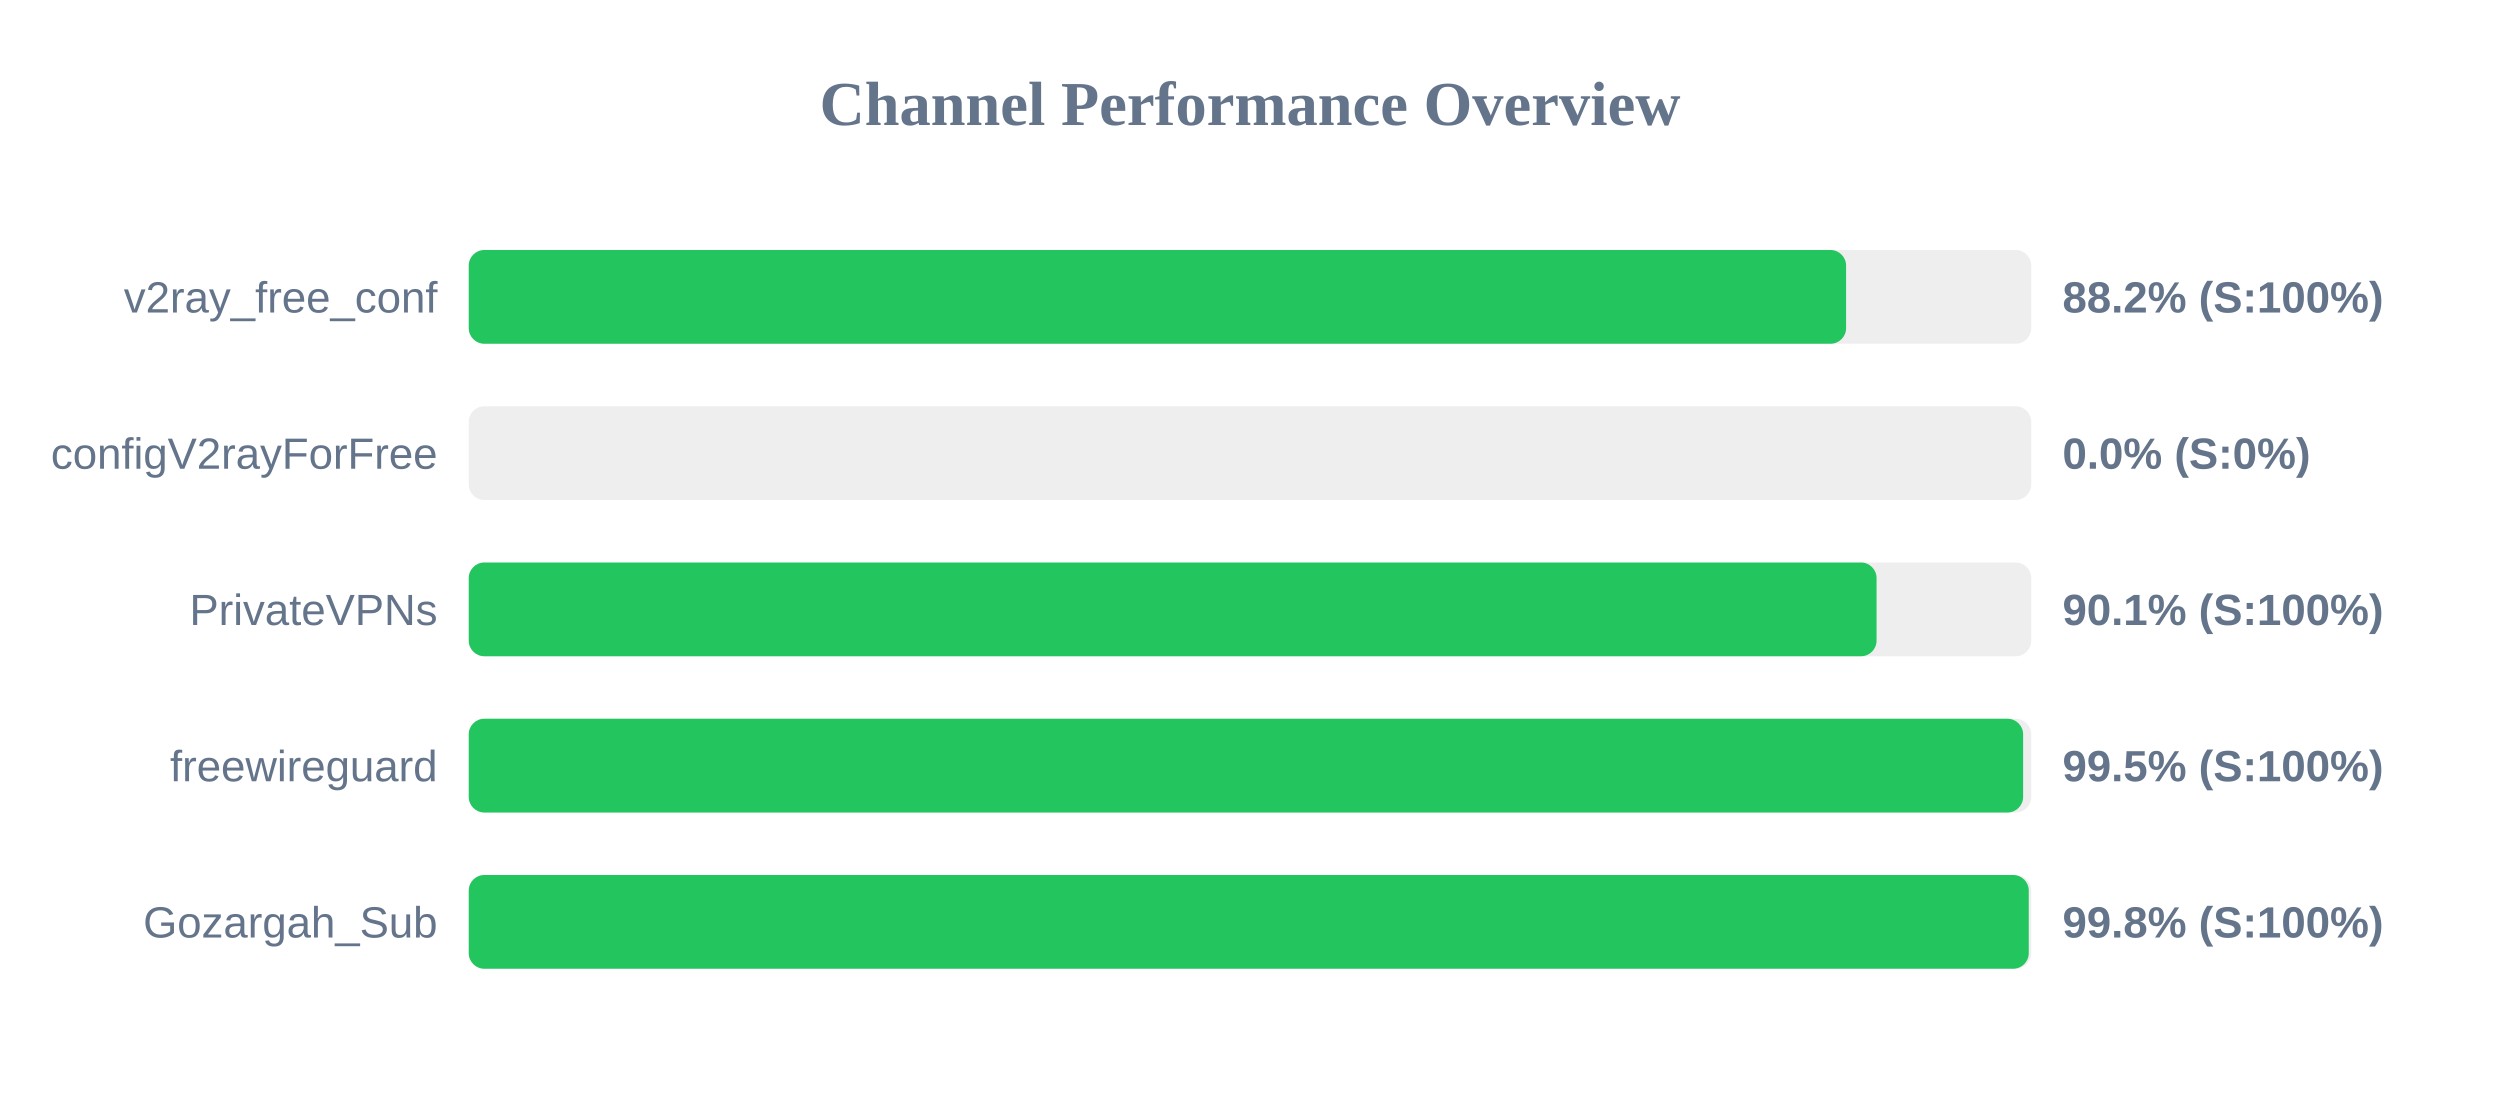
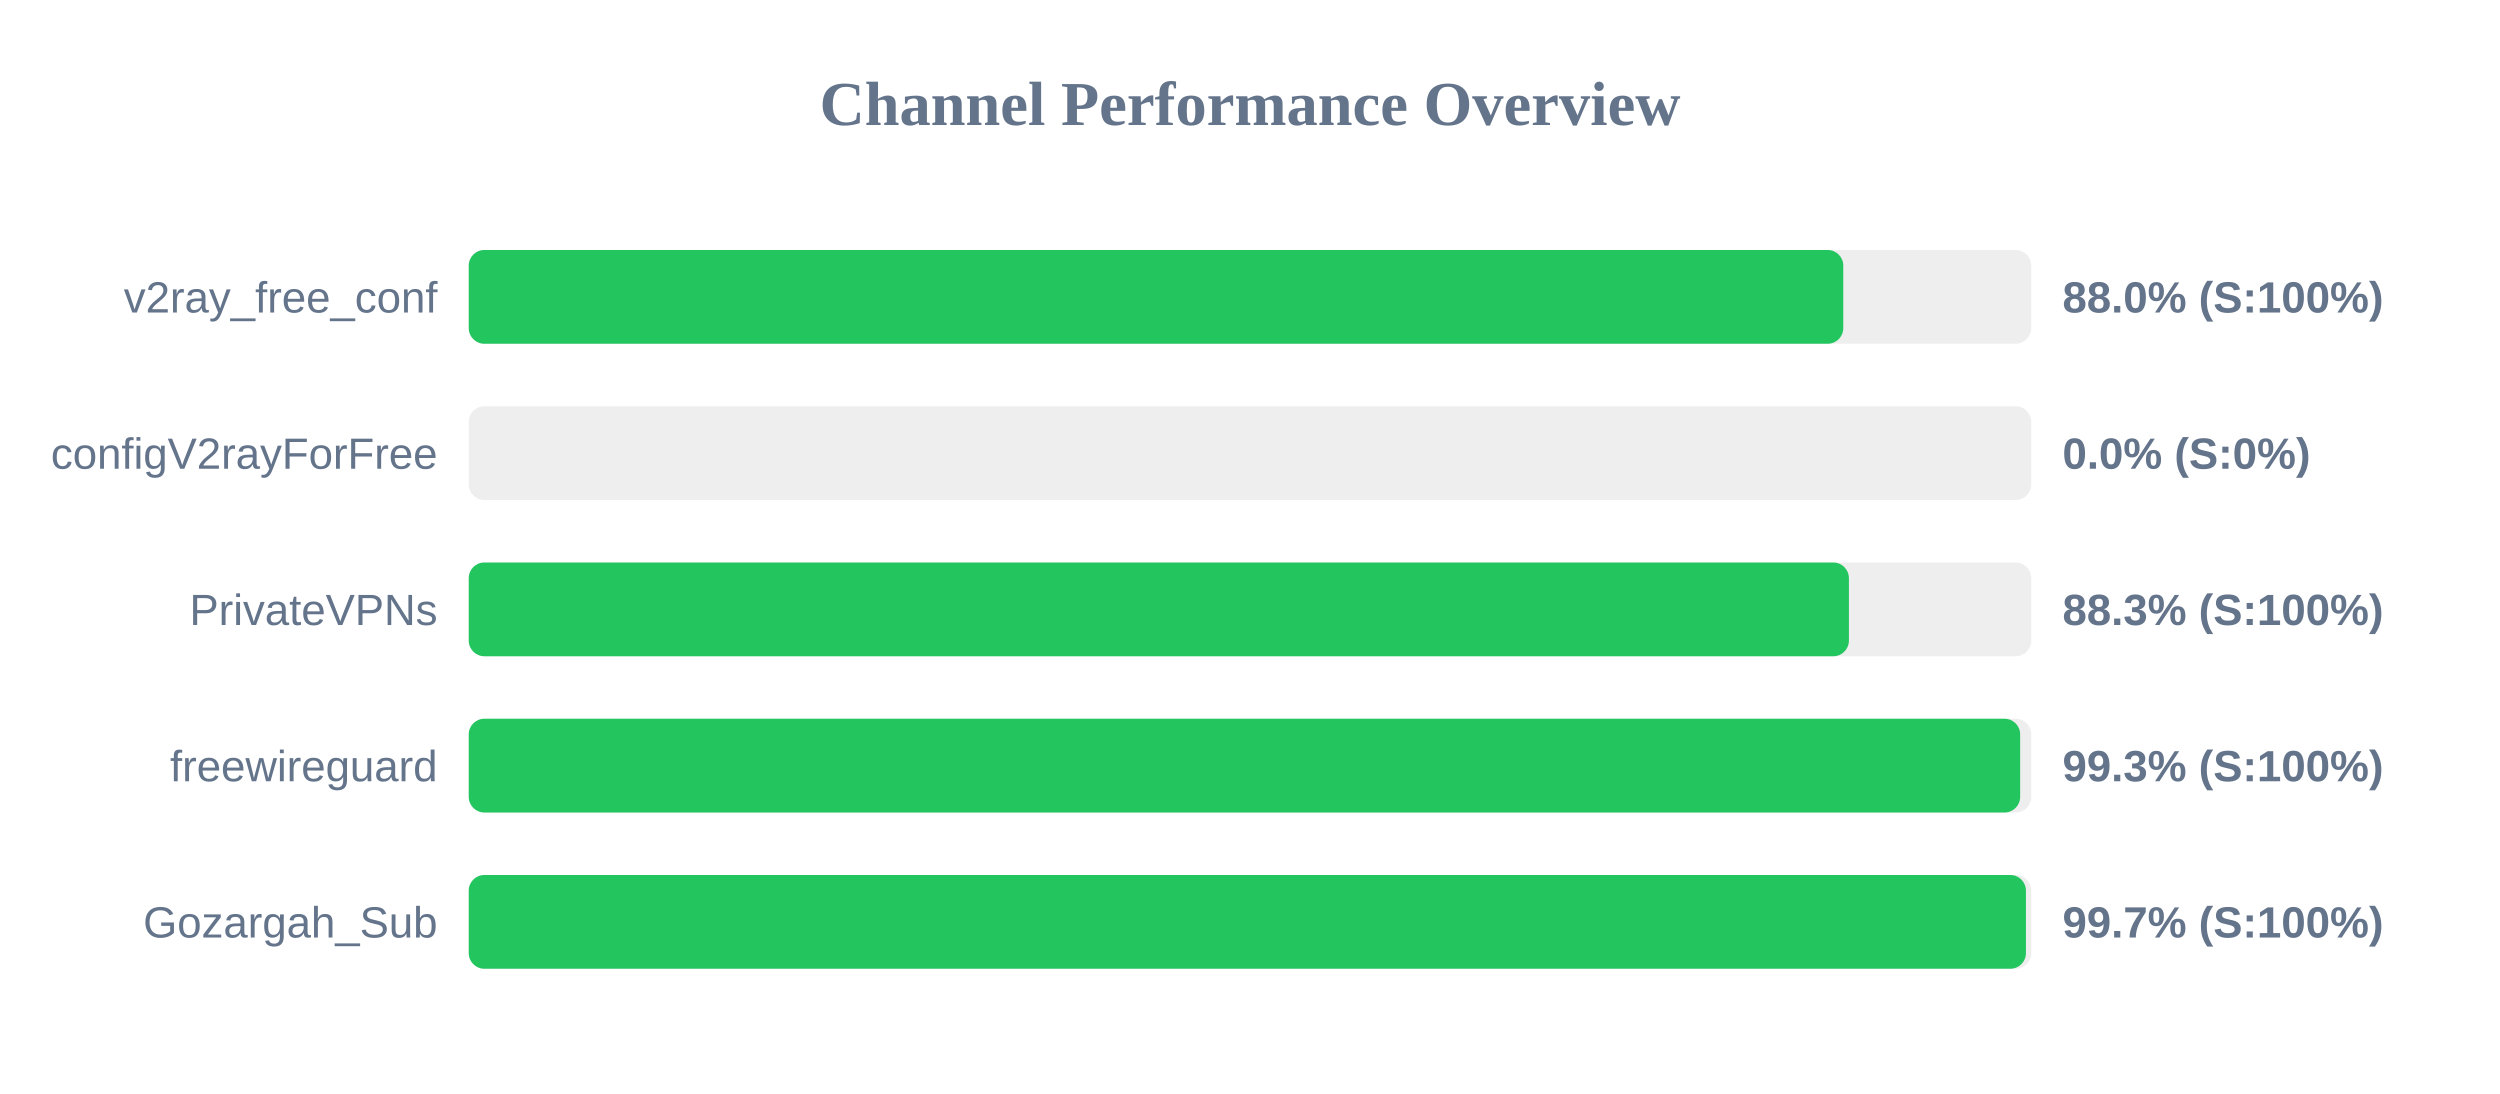
<svg xmlns="http://www.w3.org/2000/svg" width="800" height="350" version="1.1">
  <style>
        .row { font: 14px Arial; fill: #64748b; }
        .score { font: bold 14px Arial; fill: #64748b; }
    </style>
  <text x="400" y="40" text-anchor="middle" font-size="20px" font-weight="bold" fill="#64748b">Channel Performance Overview</text>
  <rect x="150" y="80" width="500" height="30" fill="#eee" rx="5" />
-   <rect x="150" y="80" width="440.75" height="30" fill="#22c55e" rx="5" />
+   <rect x="150" y="80" width="439.85" height="30" fill="#22c55e" rx="5" />
  <text x="140" y="100" text-anchor="end" class="row">v2ray_free_conf</text>
-   <text x="660" y="100" text-anchor="start" class="score">88.2% (S:100%)</text>
+   <text x="660" y="100" text-anchor="start" class="score">88.0% (S:100%)</text>
  <rect x="150" y="130" width="500" height="30" fill="#eee" rx="5" />
  <rect x="150" y="130" width="0.0" height="30" fill="#ef4444" rx="5" />
  <text x="140" y="150" text-anchor="end" class="row">configV2rayForFree</text>
  <text x="660" y="150" text-anchor="start" class="score">0.0% (S:0%)</text>
  <rect x="150" y="180" width="500" height="30" fill="#eee" rx="5" />
-   <rect x="150" y="180" width="450.5" height="30" fill="#22c55e" rx="5" />
+   <rect x="150" y="180" width="441.65" height="30" fill="#22c55e" rx="5" />
  <text x="140" y="200" text-anchor="end" class="row">PrivateVPNs</text>
-   <text x="660" y="200" text-anchor="start" class="score">90.1% (S:100%)</text>
+   <text x="660" y="200" text-anchor="start" class="score">88.3% (S:100%)</text>
  <rect x="150" y="230" width="500" height="30" fill="#eee" rx="5" />
-   <rect x="150" y="230" width="497.4" height="30" fill="#22c55e" rx="5" />
+   <rect x="150" y="230" width="496.45" height="30" fill="#22c55e" rx="5" />
  <text x="140" y="250" text-anchor="end" class="row">freewireguard</text>
-   <text x="660" y="250" text-anchor="start" class="score">99.5% (S:100%)</text>
+   <text x="660" y="250" text-anchor="start" class="score">99.3% (S:100%)</text>
  <rect x="150" y="280" width="500" height="30" fill="#eee" rx="5" />
-   <rect x="150" y="280" width="499.2" height="30" fill="#22c55e" rx="5" />
+   <rect x="150" y="280" width="498.3" height="30" fill="#22c55e" rx="5" />
  <text x="140" y="300" text-anchor="end" class="row">Gozargah_Sub</text>
-   <text x="660" y="300" text-anchor="start" class="score">99.8% (S:100%)</text>
+   <text x="660" y="300" text-anchor="start" class="score">99.7% (S:100%)</text>
</svg>
